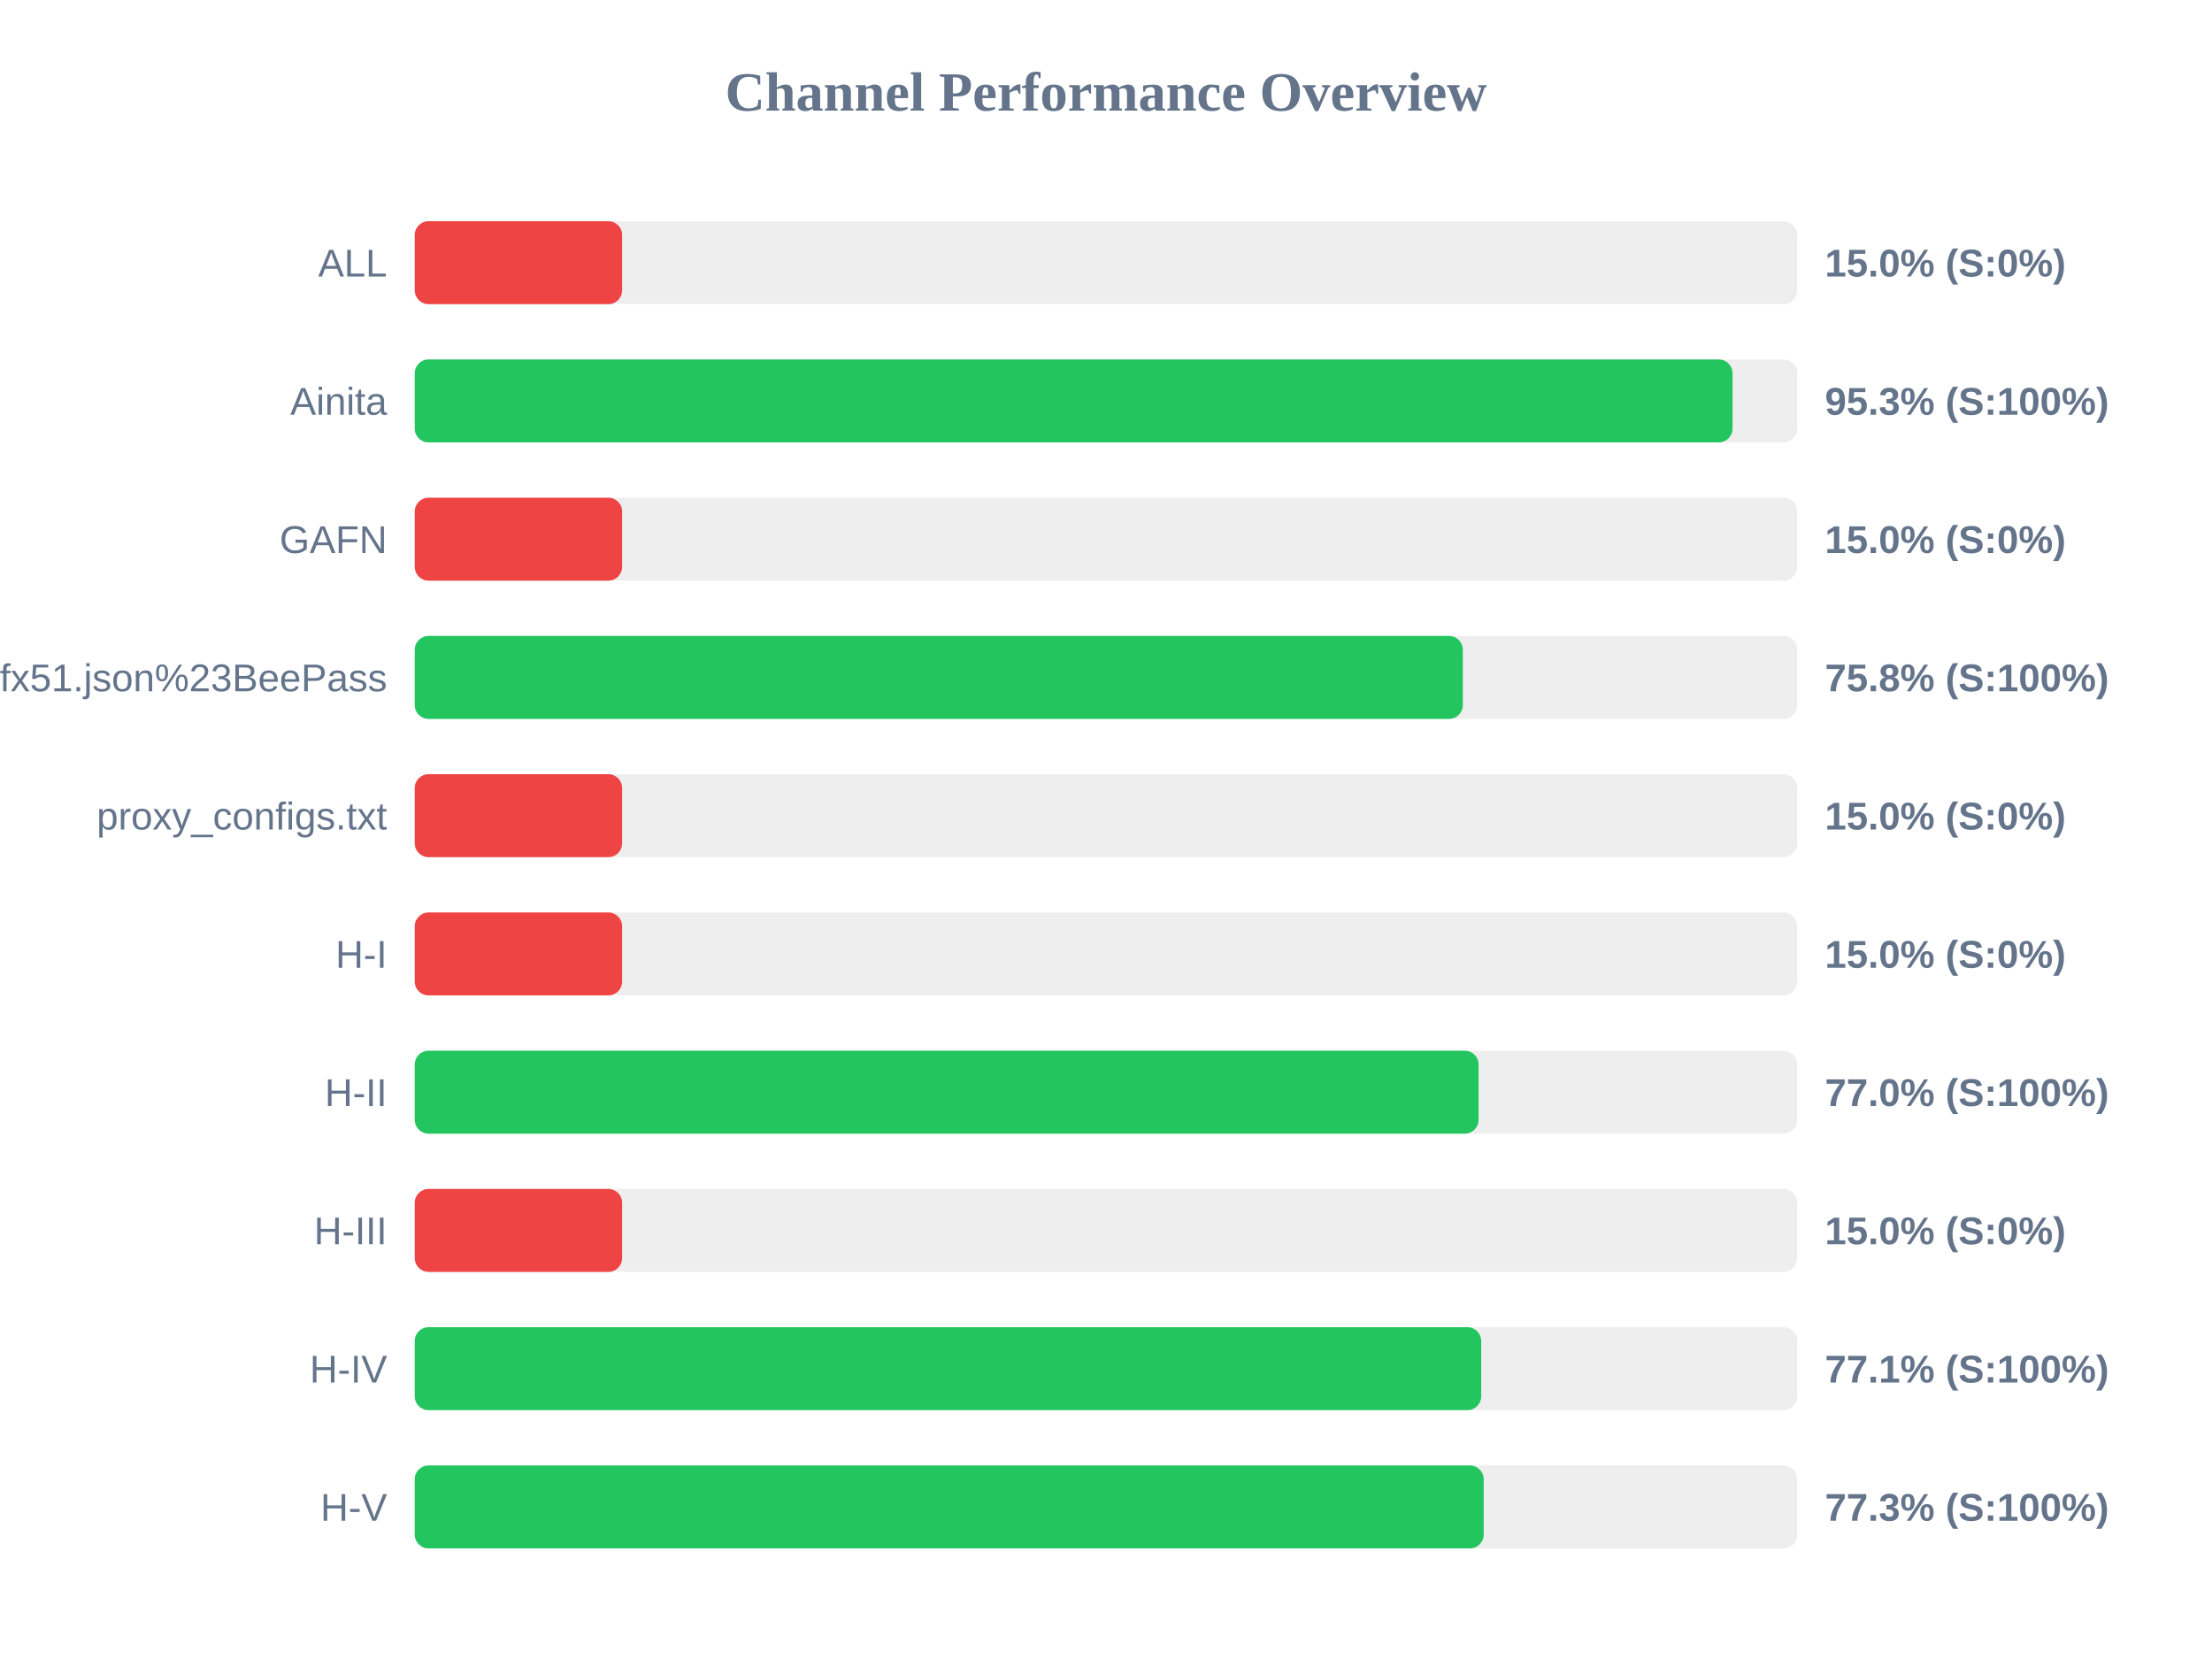
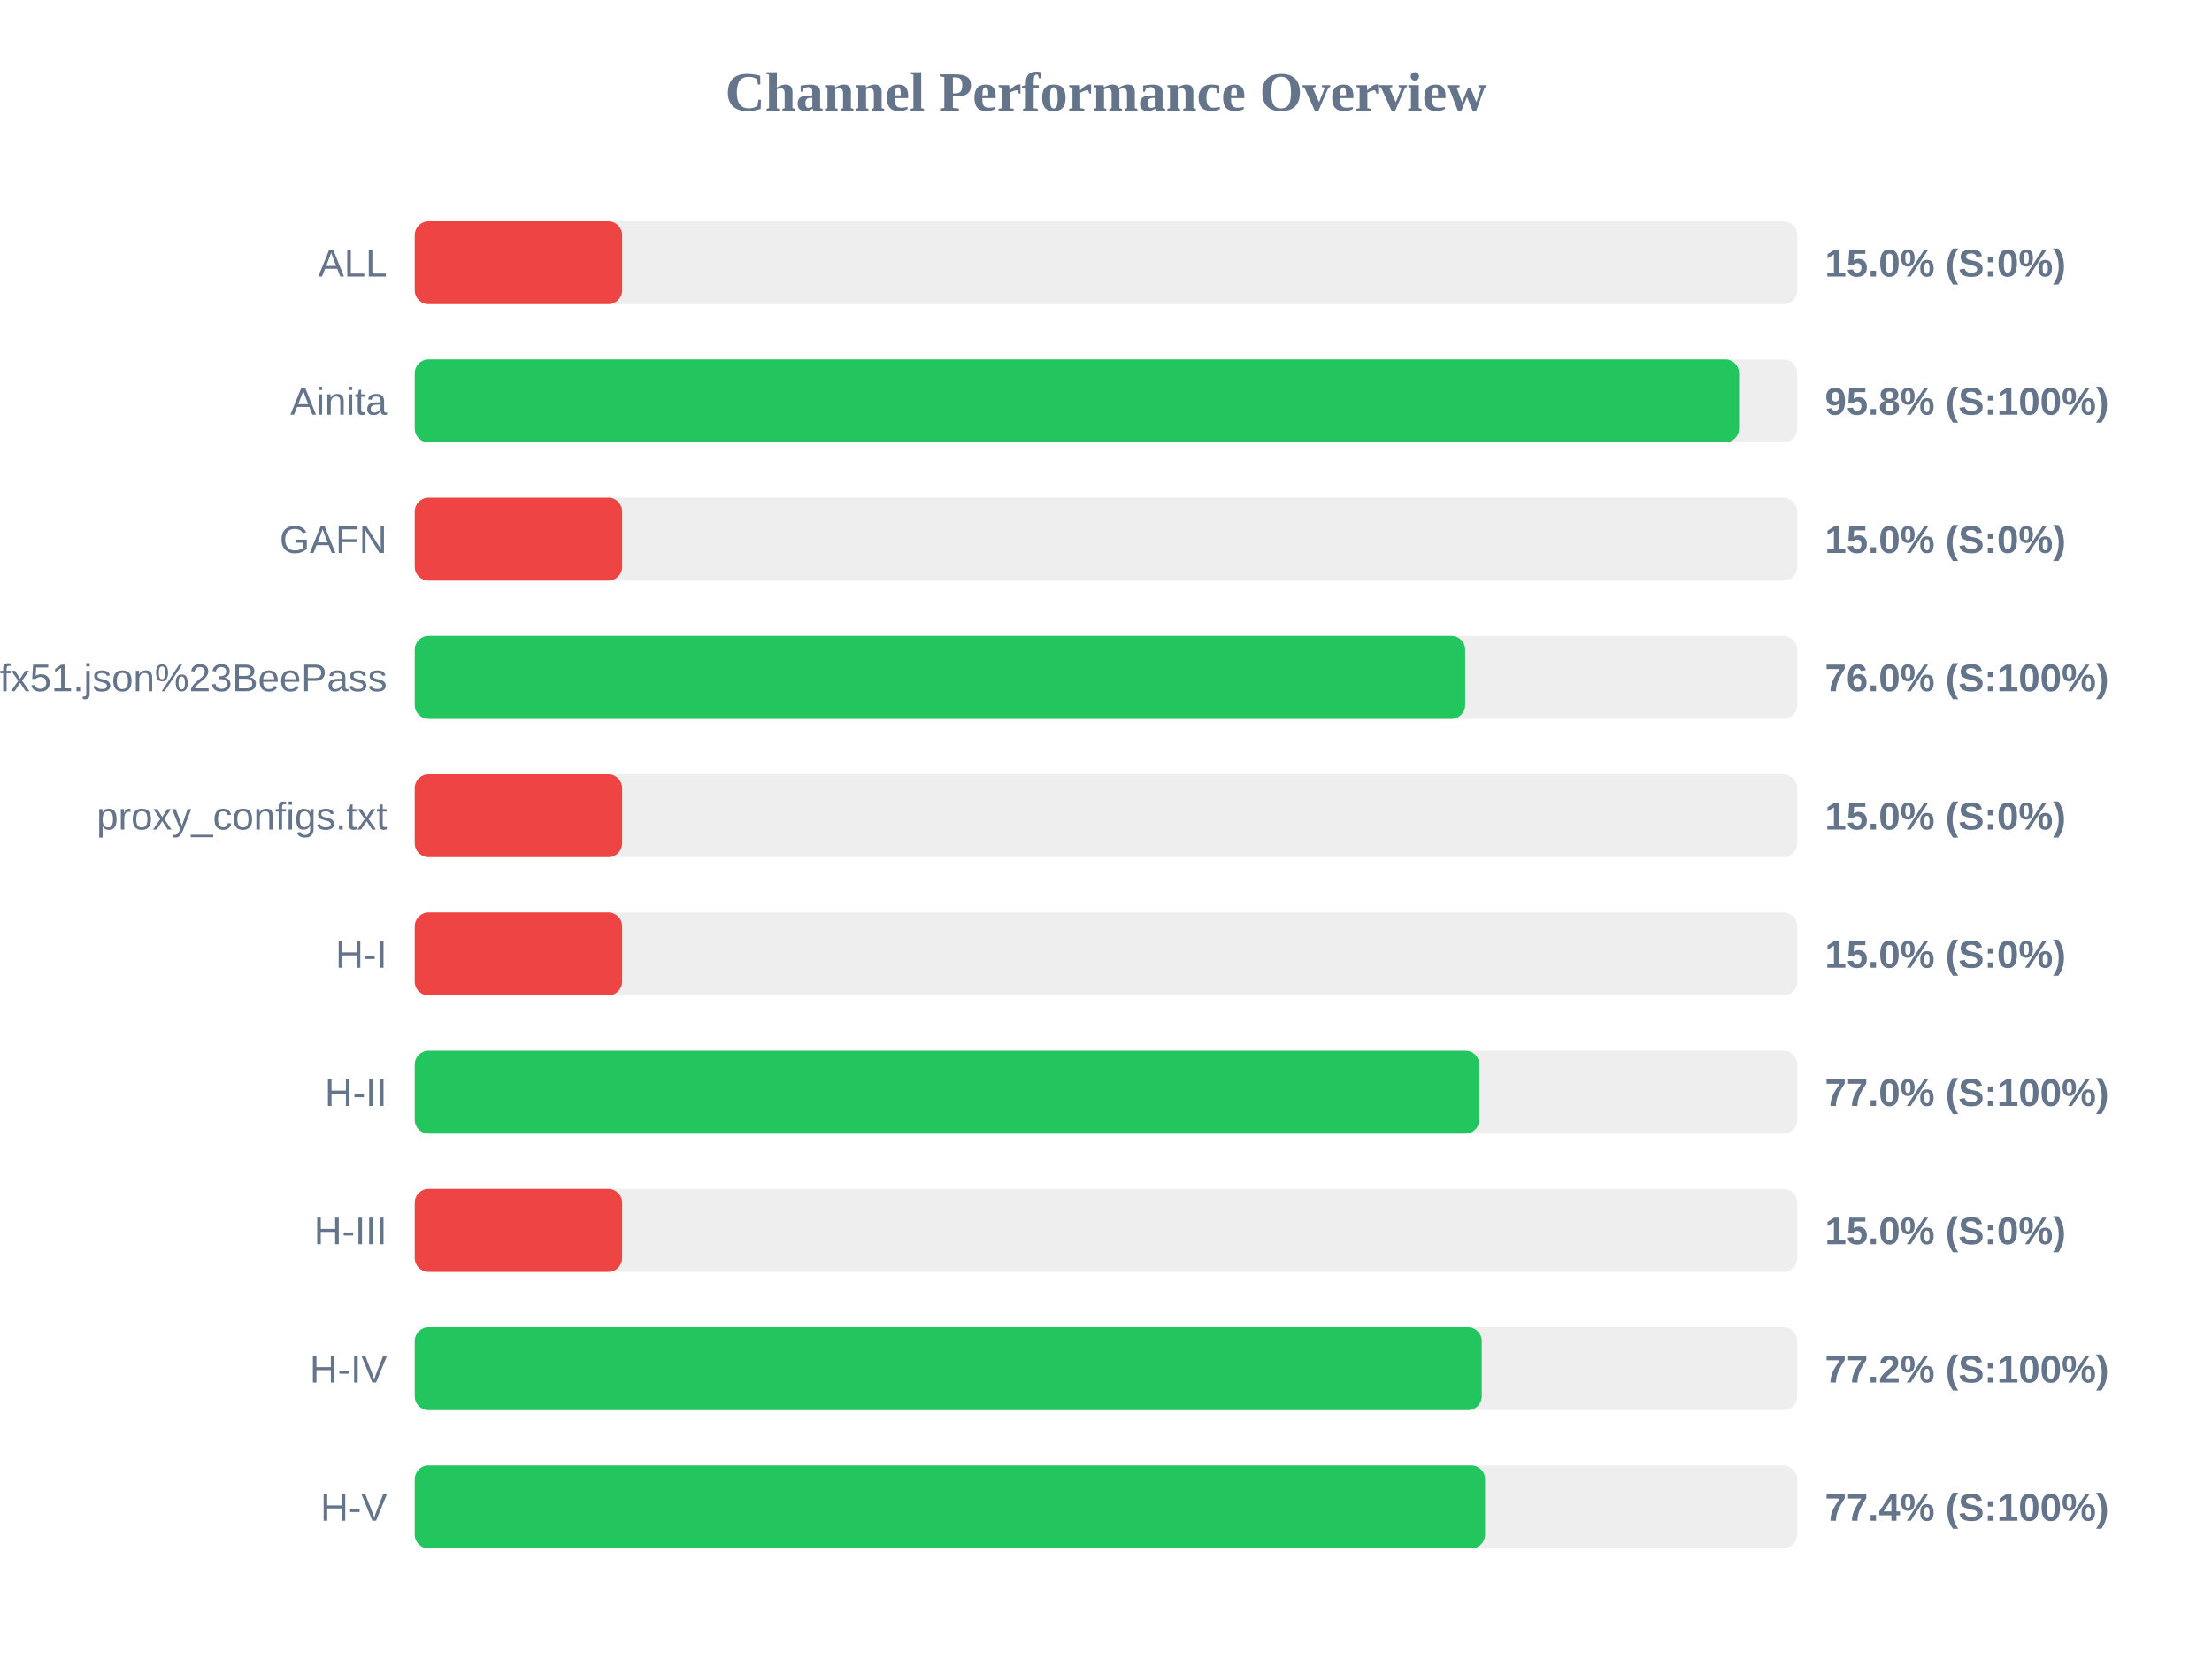
<svg xmlns="http://www.w3.org/2000/svg" width="800" height="600" version="1.1">
  <style>
        .row { font: 14px Arial; fill: #64748b; }
        .score { font: bold 14px Arial; fill: #64748b; }
    </style>
  <text x="400" y="40" text-anchor="middle" font-size="20px" font-weight="bold" fill="#64748b">Channel Performance Overview</text>
  <rect x="150" y="80" width="500" height="30" fill="#eee" rx="5" />
  <rect x="150" y="80" width="75.0" height="30" fill="#ef4444" rx="5" />
  <text x="140" y="100" text-anchor="end" class="row">ALL</text>
  <text x="660" y="100" text-anchor="start" class="score">15.0% (S:0%)</text>
  <rect x="150" y="130" width="500" height="30" fill="#eee" rx="5" />
-   <rect x="150" y="130" width="476.6" height="30" fill="#22c55e" rx="5" />
+   <rect x="150" y="130" width="478.95" height="30" fill="#22c55e" rx="5" />
  <text x="140" y="150" text-anchor="end" class="row">Ainita</text>
-   <text x="660" y="150" text-anchor="start" class="score">95.3% (S:100%)</text>
+   <text x="660" y="150" text-anchor="start" class="score">95.8% (S:100%)</text>
  <rect x="150" y="180" width="500" height="30" fill="#eee" rx="5" />
  <rect x="150" y="180" width="75.0" height="30" fill="#ef4444" rx="5" />
  <text x="140" y="200" text-anchor="end" class="row">GAFN</text>
  <text x="660" y="200" text-anchor="start" class="score">15.0% (S:0%)</text>
  <rect x="150" y="230" width="500" height="30" fill="#eee" rx="5" />
-   <rect x="150" y="230" width="379.05" height="30" fill="#22c55e" rx="5" />
+   <rect x="150" y="230" width="379.9" height="30" fill="#22c55e" rx="5" />
  <text x="140" y="250" text-anchor="end" class="row">sub?s=ssconf%3A%2F%2Fs3.amazonaws.com%2Fbeedynconprd%2Fzf38bv6oxi1nv3wfkpmxyfl8yj5fargza3foantoalu16vznl0ckxx7bgf1ufx51.json%23BeePass</text>
-   <text x="660" y="250" text-anchor="start" class="score">75.8% (S:100%)</text>
+   <text x="660" y="250" text-anchor="start" class="score">76.0% (S:100%)</text>
  <rect x="150" y="280" width="500" height="30" fill="#eee" rx="5" />
  <rect x="150" y="280" width="75.0" height="30" fill="#ef4444" rx="5" />
  <text x="140" y="300" text-anchor="end" class="row">proxy_configs.txt</text>
  <text x="660" y="300" text-anchor="start" class="score">15.0% (S:0%)</text>
  <rect x="150" y="330" width="500" height="30" fill="#eee" rx="5" />
  <rect x="150" y="330" width="75.0" height="30" fill="#ef4444" rx="5" />
  <text x="140" y="350" text-anchor="end" class="row">H-I</text>
  <text x="660" y="350" text-anchor="start" class="score">15.0% (S:0%)</text>
  <rect x="150" y="380" width="500" height="30" fill="#eee" rx="5" />
-   <rect x="150" y="380" width="384.75" height="30" fill="#22c55e" rx="5" />
+   <rect x="150" y="380" width="385.0" height="30" fill="#22c55e" rx="5" />
  <text x="140" y="400" text-anchor="end" class="row">H-II</text>
  <text x="660" y="400" text-anchor="start" class="score">77.0% (S:100%)</text>
  <rect x="150" y="430" width="500" height="30" fill="#eee" rx="5" />
  <rect x="150" y="430" width="75.0" height="30" fill="#ef4444" rx="5" />
  <text x="140" y="450" text-anchor="end" class="row">H-III</text>
  <text x="660" y="450" text-anchor="start" class="score">15.0% (S:0%)</text>
  <rect x="150" y="480" width="500" height="30" fill="#eee" rx="5" />
-   <rect x="150" y="480" width="385.7" height="30" fill="#22c55e" rx="5" />
+   <rect x="150" y="480" width="385.9" height="30" fill="#22c55e" rx="5" />
  <text x="140" y="500" text-anchor="end" class="row">H-IV</text>
-   <text x="660" y="500" text-anchor="start" class="score">77.1% (S:100%)</text>
+   <text x="660" y="500" text-anchor="start" class="score">77.2% (S:100%)</text>
  <rect x="150" y="530" width="500" height="30" fill="#eee" rx="5" />
-   <rect x="150" y="530" width="386.6" height="30" fill="#22c55e" rx="5" />
+   <rect x="150" y="530" width="387.1" height="30" fill="#22c55e" rx="5" />
  <text x="140" y="550" text-anchor="end" class="row">H-V</text>
-   <text x="660" y="550" text-anchor="start" class="score">77.3% (S:100%)</text>
+   <text x="660" y="550" text-anchor="start" class="score">77.4% (S:100%)</text>
</svg>
